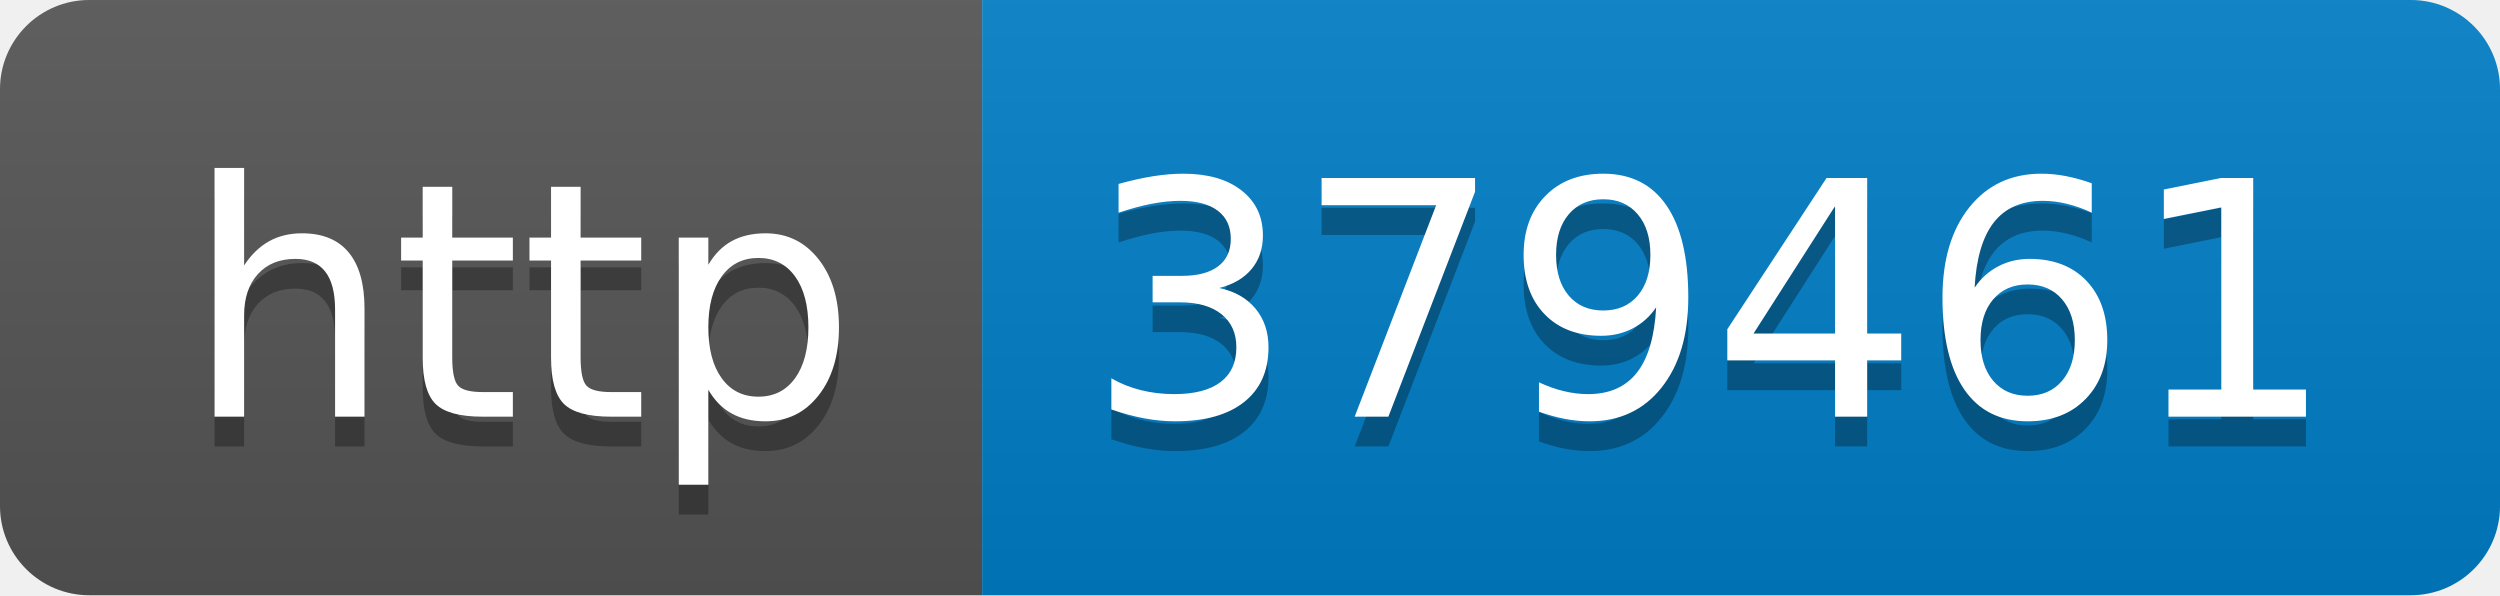
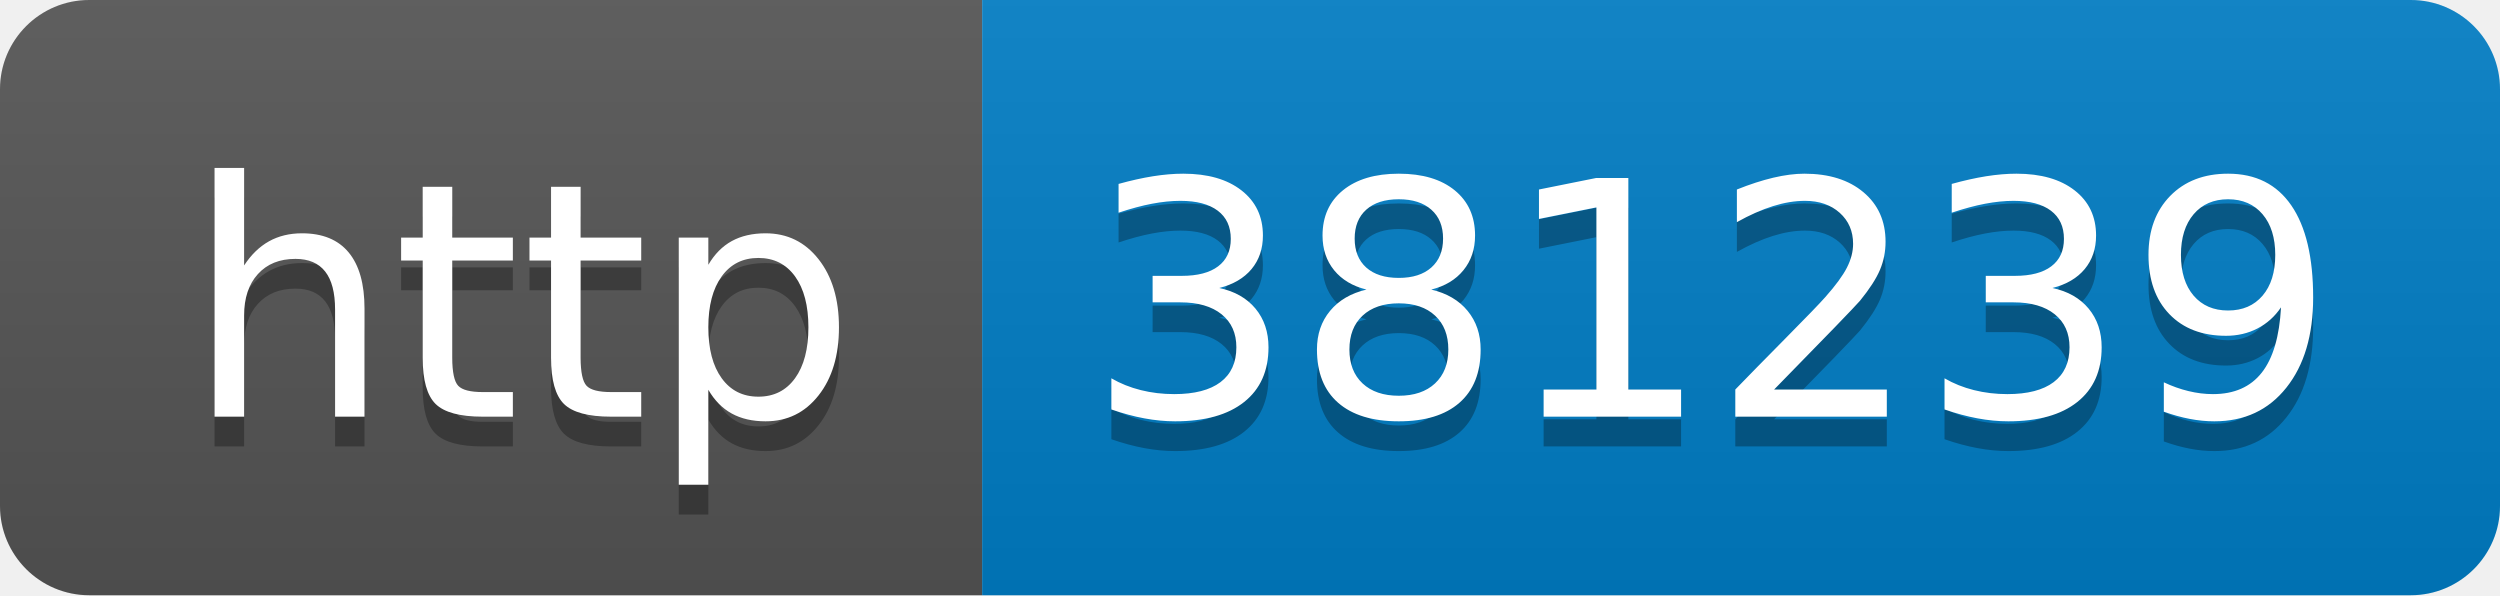
- <svg xmlns="http://www.w3.org/2000/svg" width="84" height="20" role="img" aria-label="http: 379461">
+ <svg xmlns="http://www.w3.org/2000/svg" width="84" height="20" role="img" aria-label="http: 381239">
  <linearGradient id="s" x2="0" y2="100%">
    <stop offset="0" stop-color="#bbb" stop-opacity=".1" />
    <stop offset="1" stop-opacity=".1" />
  </linearGradient>
  <clipPath id="r">
    <rect width="84" height="20" rx="3" fill="#fff" />
  </clipPath>
  <g clip-path="url(#r)">
    <rect width="33" height="20" fill="#555" />
    <rect x="33" width="51" height="20" fill="#007ec6" />
    <rect width="84" height="20" fill="url(#s)" />
  </g>
  <g fill="#fff" text-anchor="middle" font-family="Verdana,Geneva,DejaVu Sans,sans-serif" text-rendering="geometricPrecision" font-size="110">
    <text aria-hidden="true" x="175" y="150" fill="#010101" fill-opacity=".3" transform="scale(.1)" textLength="230">http</text>
    <text x="175" y="140" transform="scale(.1)" fill="#fff" textLength="230">http</text>
-     <text aria-hidden="true" x="575" y="150" fill="#010101" fill-opacity=".3" transform="scale(.1)" textLength="410">379461</text>
-     <text x="575" y="140" transform="scale(.1)" fill="#fff" textLength="410">379461</text>
+     <text aria-hidden="true" x="575" y="150" fill="#010101" fill-opacity=".3" transform="scale(.1)" textLength="410">381239</text>
+     <text x="575" y="140" transform="scale(.1)" fill="#fff" textLength="410">381239</text>
  </g>
</svg>
